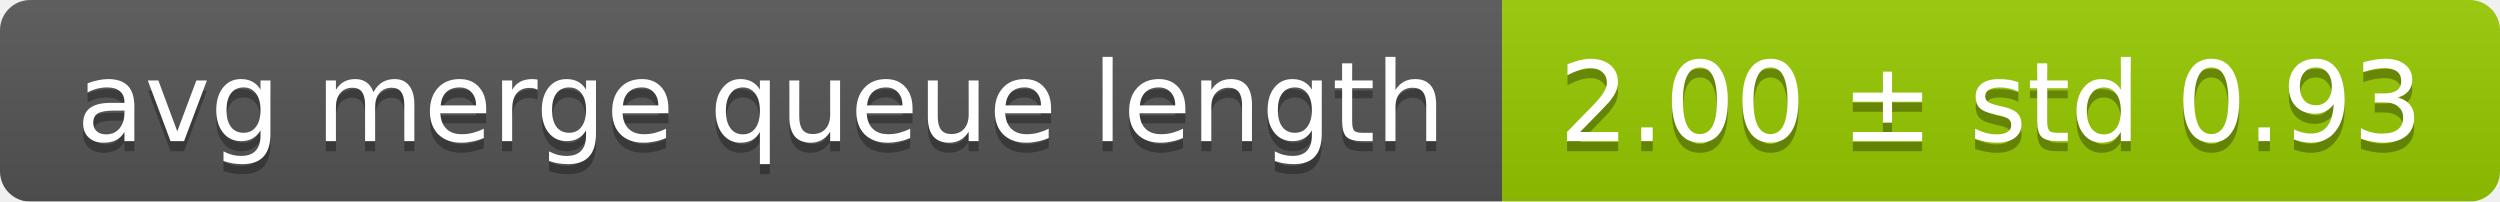
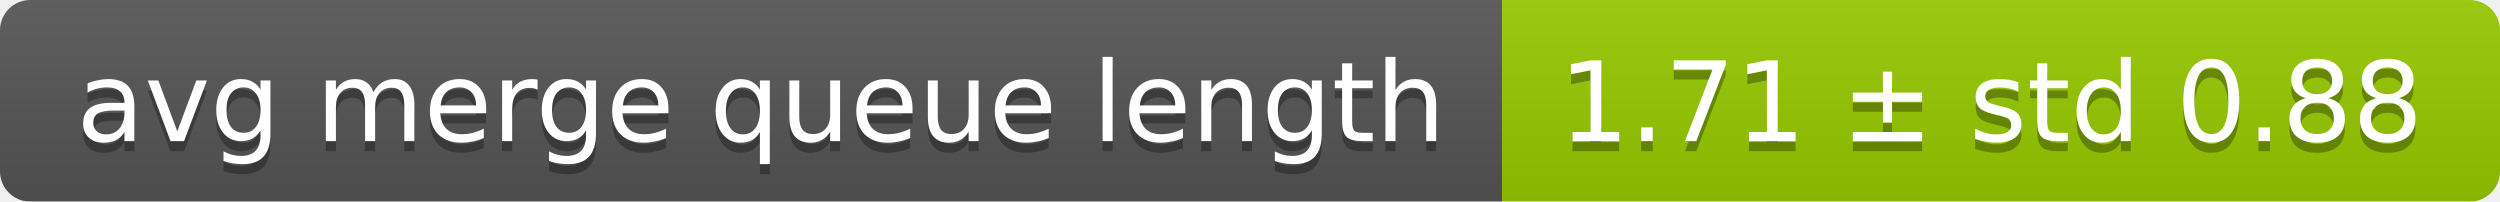
<svg xmlns="http://www.w3.org/2000/svg" width="248" height="20">
  <linearGradient id="smooth" x2="0" y2="100%">
    <stop offset="0" stop-color="#bbb" stop-opacity=".1" />
    <stop offset="1" stop-opacity=".1" />
  </linearGradient>
  <mask id="round">
    <rect width="248" height="20" rx="3" fill="#fff" />
  </mask>
  <g mask="url(#round)">
    <rect width="149" height="20" fill="#555" />
    <rect x="149" width="99" height="20" fill="#97ca00" />
    <rect width="248" height="20" fill="url(#smooth)" />
  </g>
  <g fill="#fff" text-anchor="middle" font-family="DejaVu Sans,Verdana,Geneva,sans-serif" font-size="11">
    <text x="75.5" y="15" fill="#010101" fill-opacity=".3">avg merge queue length</text>
    <text x="75.5" y="14">avg merge queue length</text>
-     <text x="197.5" y="15" fill="#010101" fill-opacity=".3">2.00 ± std 0.93</text>
-     <text x="197.5" y="14">2.00 ± std 0.93</text>
+     <text x="197.5" y="15" fill="#010101" fill-opacity=".3">1.71 ± std 0.88</text>
+     <text x="197.5" y="14">1.71 ± std 0.88</text>
  </g>
</svg>
